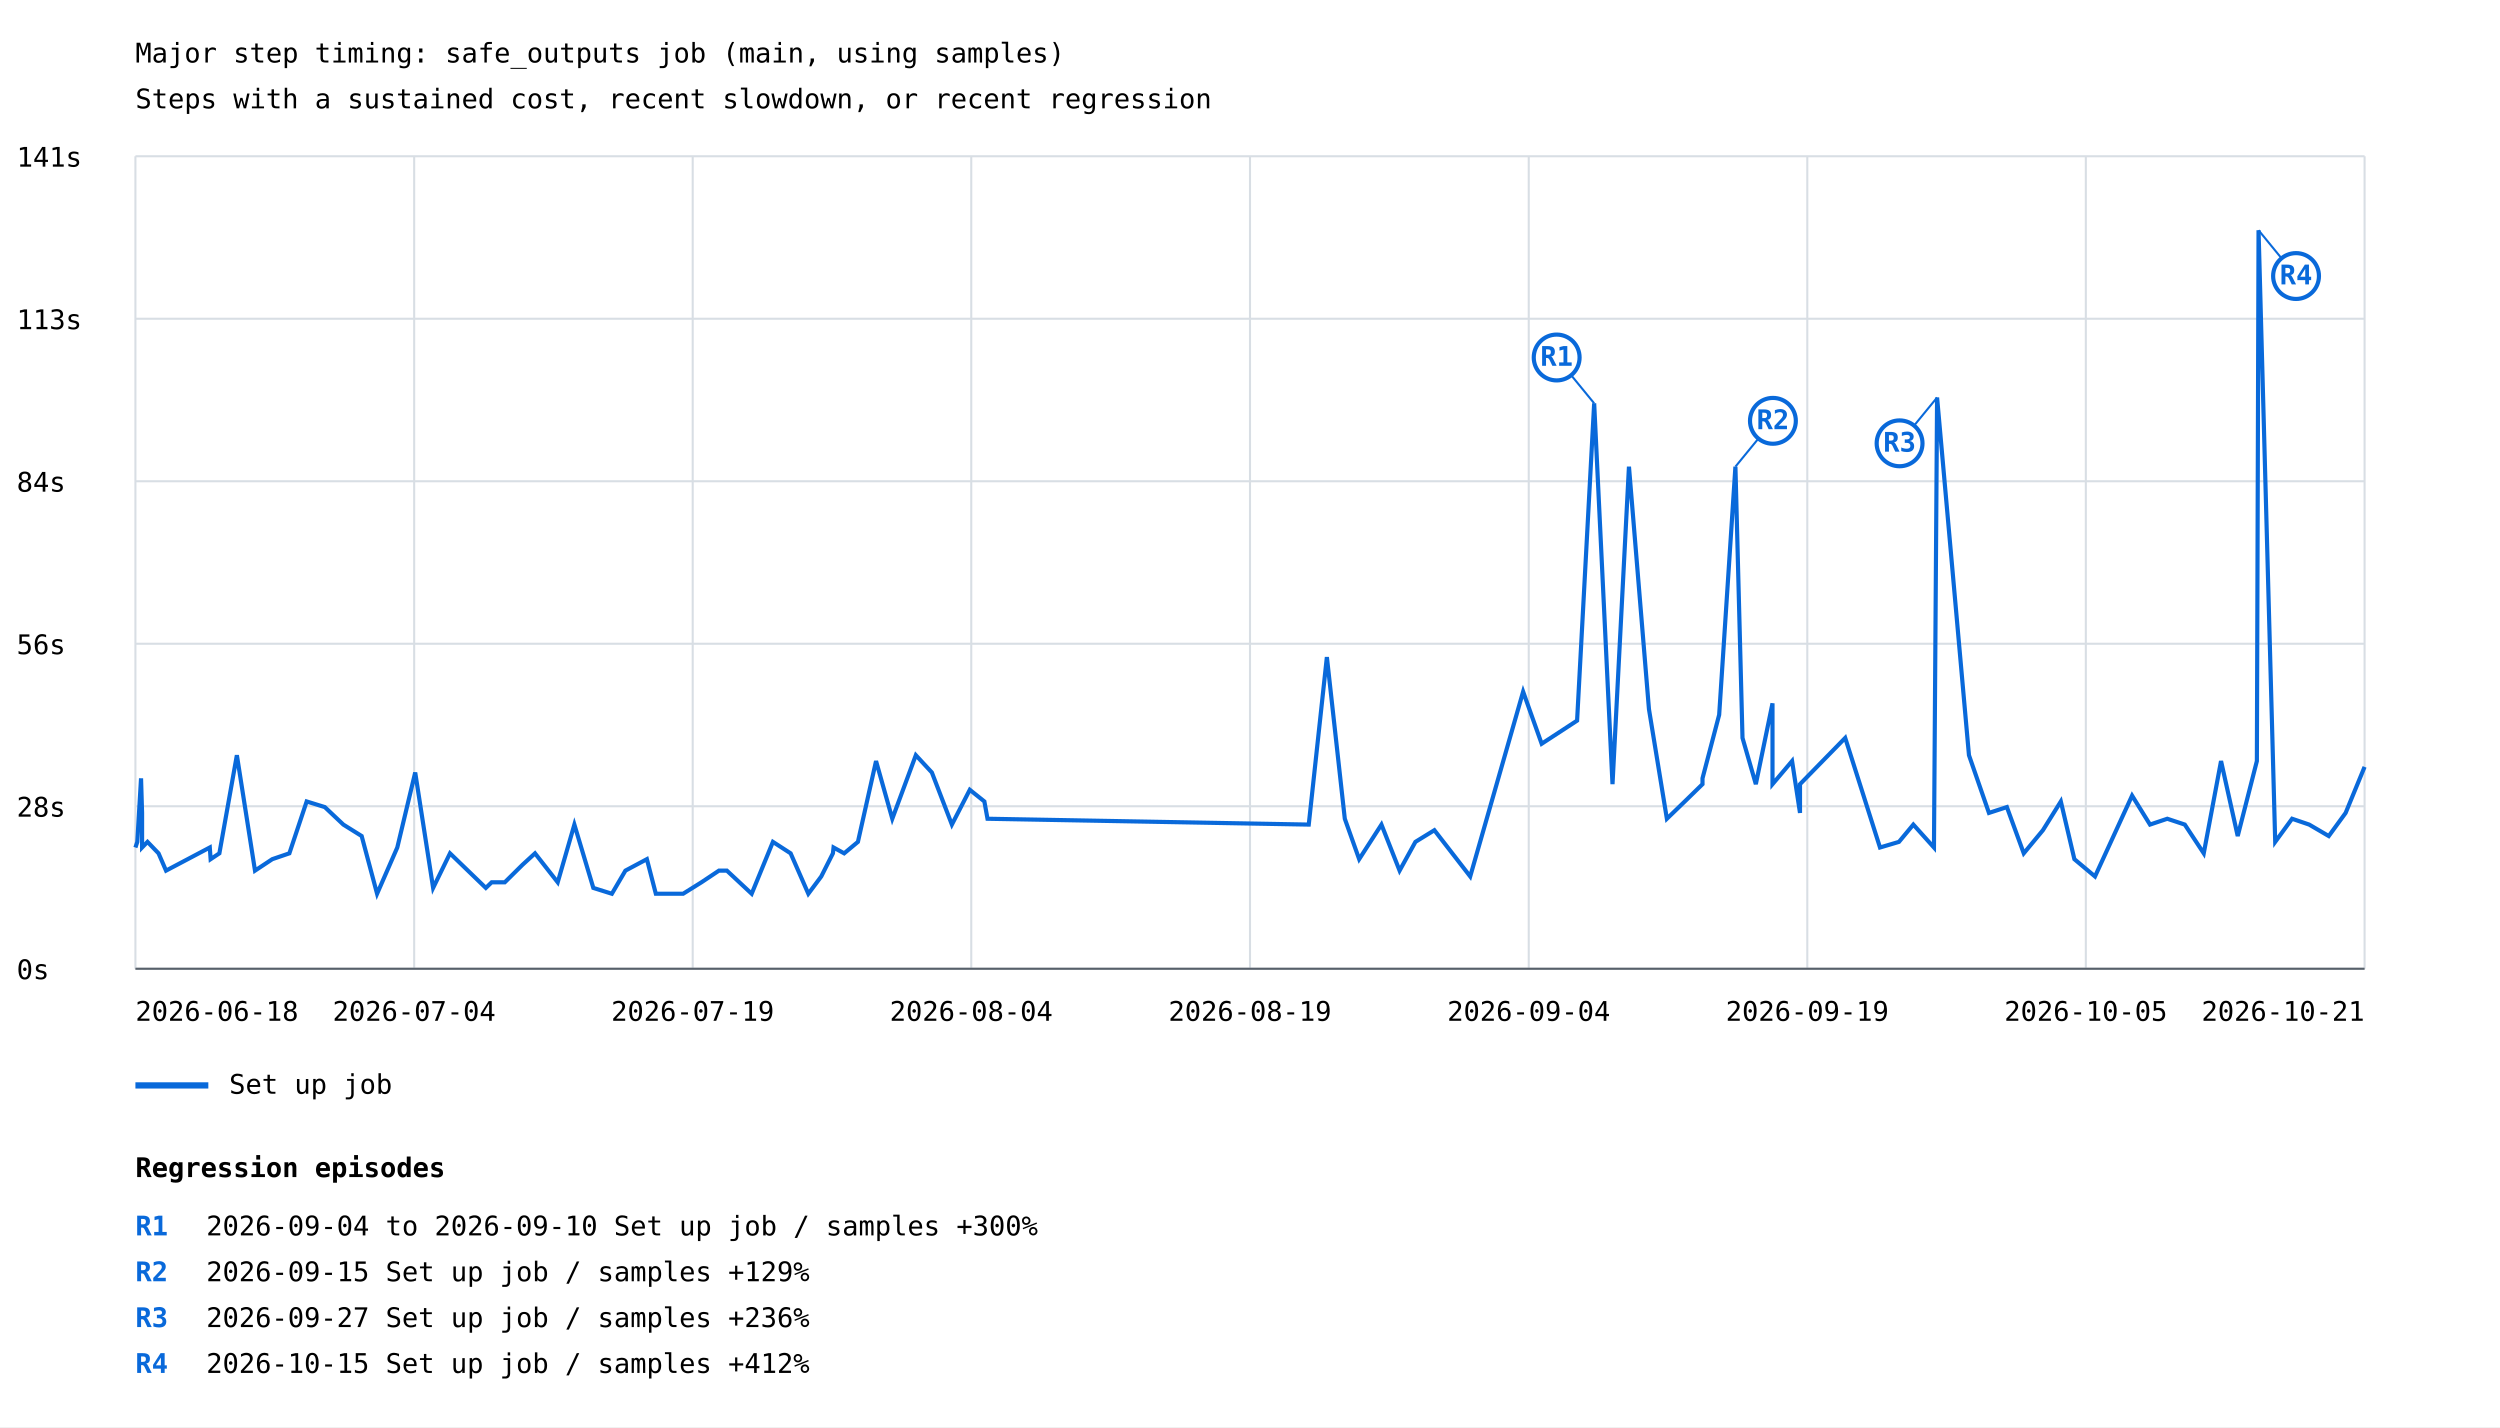
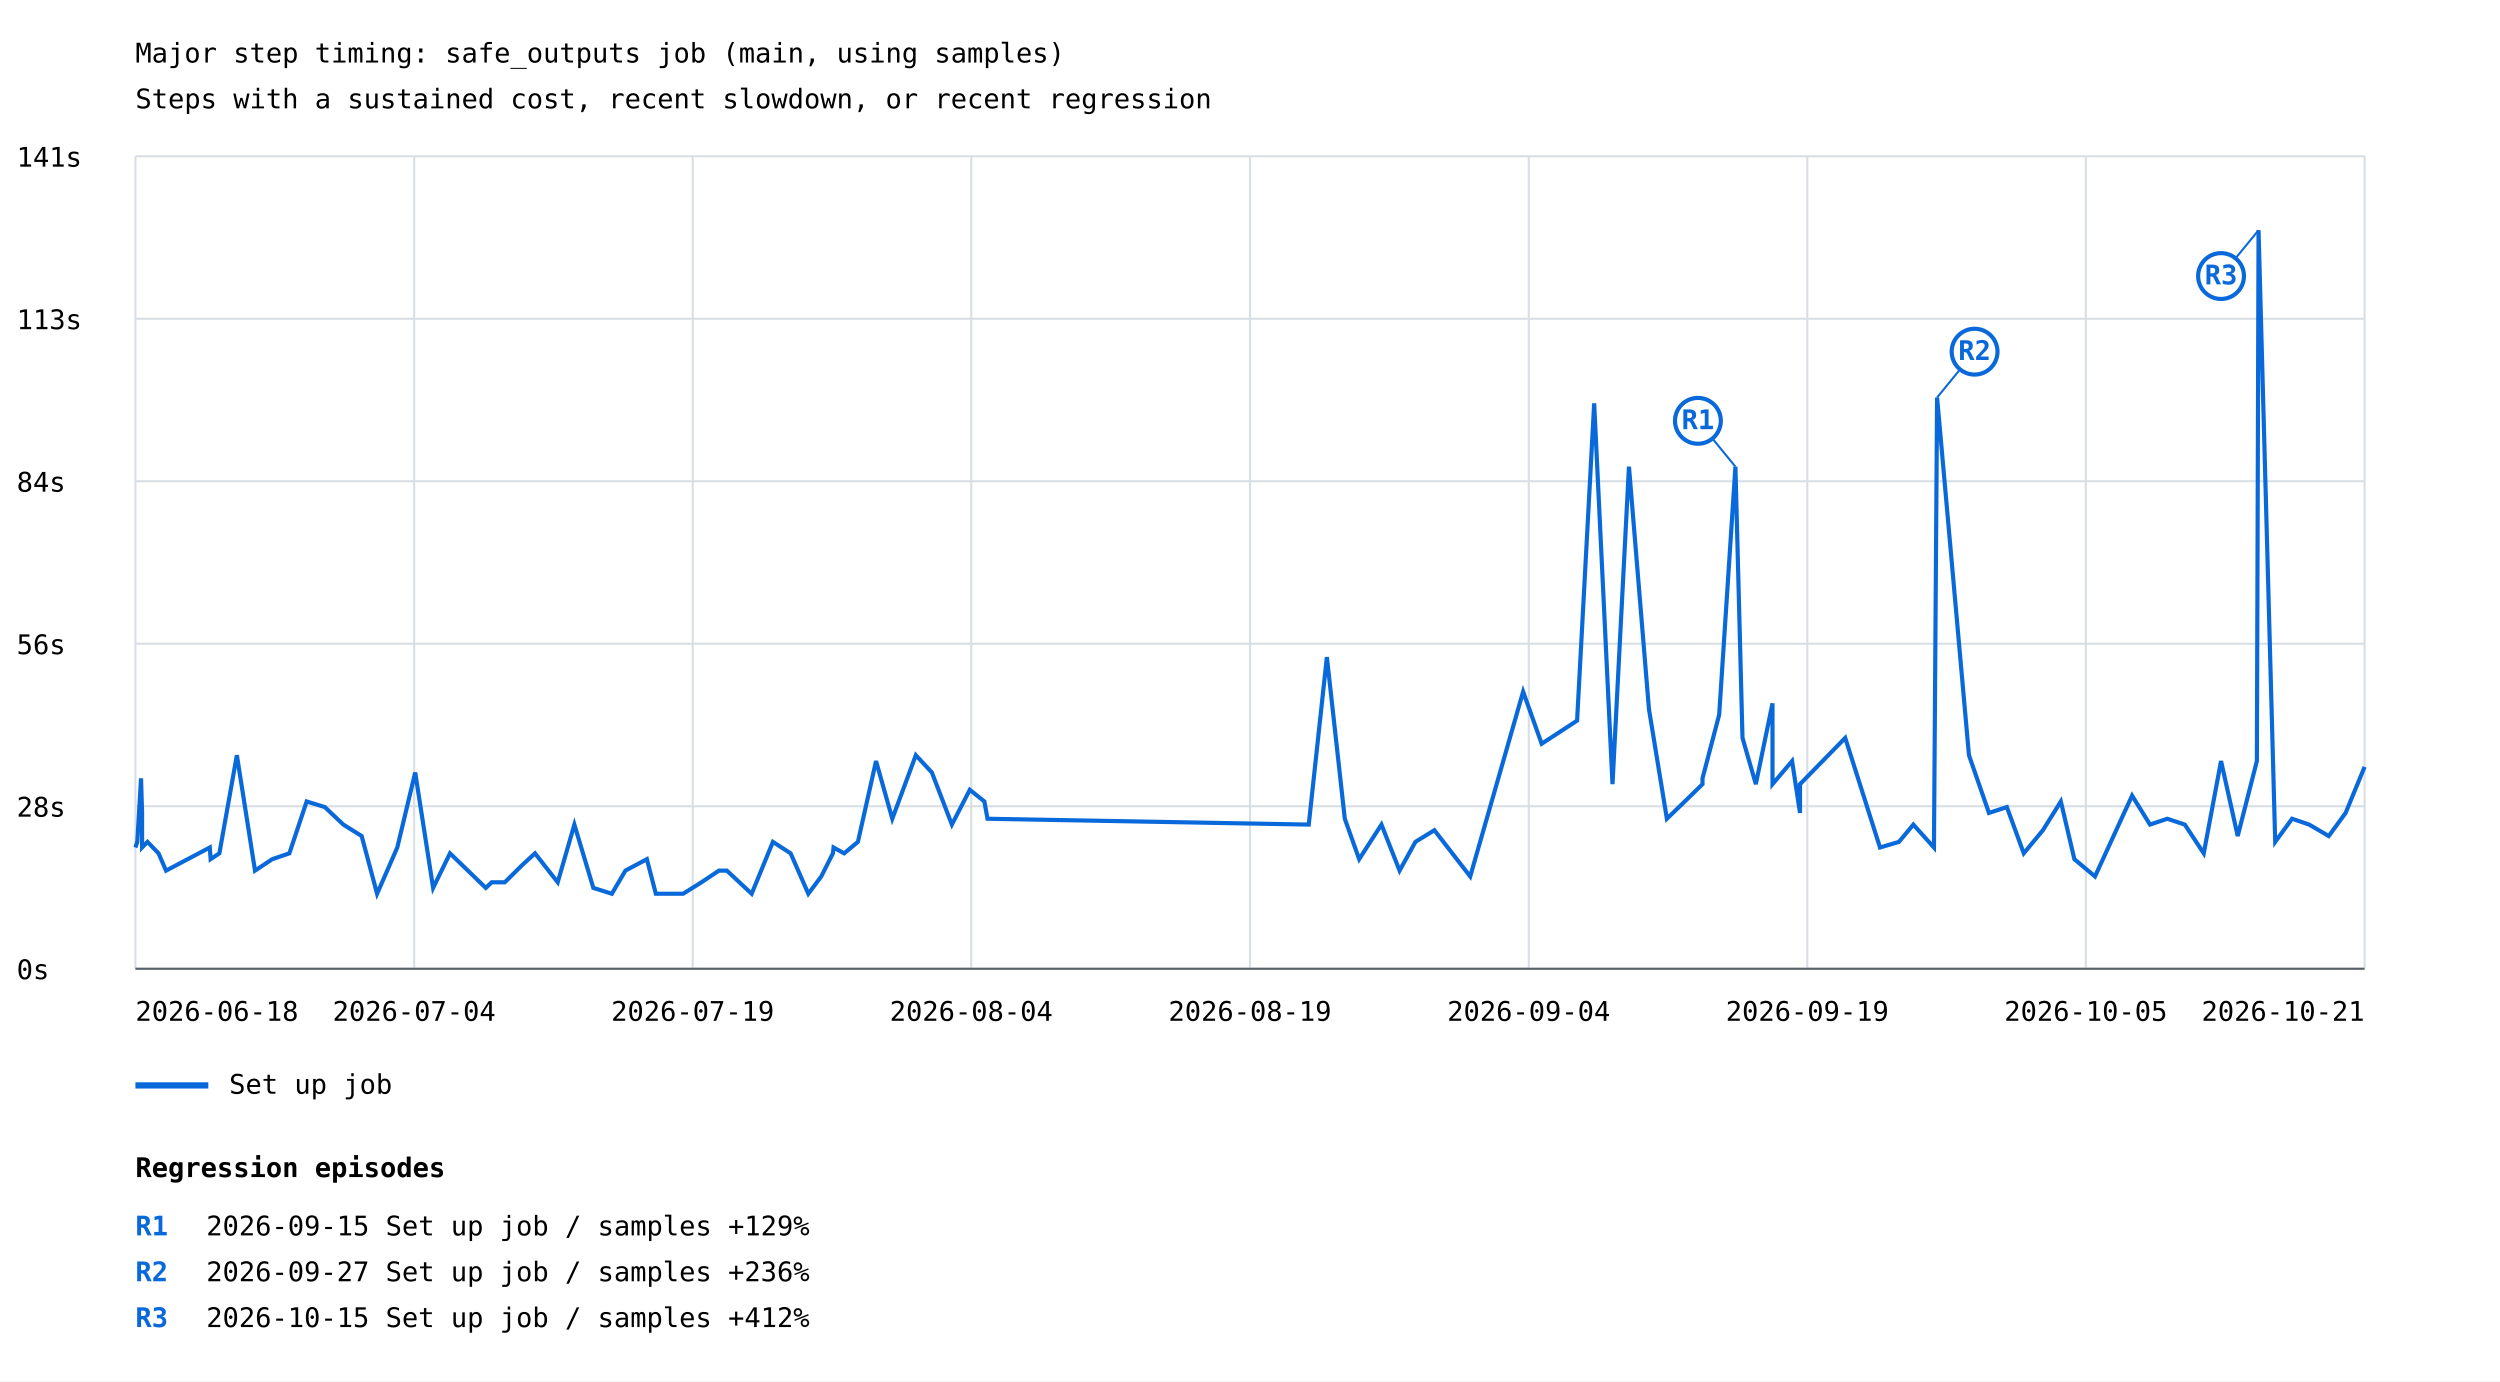
- <svg xmlns="http://www.w3.org/2000/svg" width="1200" height="685" viewBox="0 0 1200 685">
+ <svg xmlns="http://www.w3.org/2000/svg" width="1200" height="663" viewBox="0 0 1200 663">
  <rect width="100%" height="100%" fill="white" />
  <style>text{font-family:ui-monospace,monospace;font-size:13px}.axis{stroke:#57606a;stroke-width:1}.grid{stroke:#d8dee4;stroke-width:1}</style>
  <text x="65" y="30" font-size="20">Major step timing: safe_outputs job (main, using samples)</text>
  <text x="65" y="52">Steps with a sustained cost, recent slowdown, or recent regression</text>
  <line class="grid" x1="65" y1="465.0" x2="1135" y2="465.0" />
  <text x="8" y="470.0">0s</text>
  <line class="grid" x1="65" y1="387.0" x2="1135" y2="387.0" />
  <text x="8" y="392.0">28s</text>
  <line class="grid" x1="65" y1="309.0" x2="1135" y2="309.0" />
  <text x="8" y="314.0">56s</text>
  <line class="grid" x1="65" y1="231.0" x2="1135" y2="231.0" />
  <text x="8" y="236.0">84s</text>
  <line class="grid" x1="65" y1="153.0" x2="1135" y2="153.0" />
  <text x="8" y="158.0">113s</text>
  <line class="grid" x1="65" y1="75.0" x2="1135" y2="75.0" />
  <text x="8" y="80.0">141s</text>
  <line class="grid" x1="65.0" y1="75" x2="65.0" y2="465" />
  <line class="grid" x1="198.8" y1="75" x2="198.8" y2="465" />
  <line class="grid" x1="332.5" y1="75" x2="332.5" y2="465" />
  <line class="grid" x1="466.2" y1="75" x2="466.2" y2="465" />
  <line class="grid" x1="600.0" y1="75" x2="600.0" y2="465" />
  <line class="grid" x1="733.8" y1="75" x2="733.8" y2="465" />
  <line class="grid" x1="867.5" y1="75" x2="867.5" y2="465" />
  <line class="grid" x1="1001.2" y1="75" x2="1001.2" y2="465" />
  <line class="grid" x1="1135.0" y1="75" x2="1135.0" y2="465" />
  <polyline points="65.0,406.8 65.9,404.1 67.7,373.6 68.2,390.2 68.2,406.8 70.8,404.1 76.1,409.6 79.7,417.9 100.7,406.8 101.1,412.4 105.3,409.6 113.7,362.5 122.4,417.9 130.7,412.4 138.9,409.6 147.2,384.7 155.9,387.4 164.8,395.8 173.6,401.3 181.0,429.0 190.7,406.8 199.3,370.8 207.9,426.2 216.0,409.6 233.2,426.2 236.0,423.5 242.3,423.5 250.8,415.1 256.8,409.6 267.7,423.5 275.7,395.8 284.8,426.2 293.7,429.0 300.2,417.9 310.5,412.4 314.8,429.0 327.9,429.0 336.7,423.5 345.1,417.9 348.9,417.9 360.8,429.0 371.0,404.1 379.5,409.6 388.0,429.0 394.2,420.7 399.8,409.6 400.1,406.8 405.2,409.6 411.8,404.1 420.5,365.3 428.3,393.0 439.6,362.5 447.3,370.8 456.9,395.8 465.5,379.1 472.5,384.7 474.0,393.0 628.2,395.8 636.9,315.4 645.5,393.0 652.4,412.4 663.1,395.8 671.8,417.9 679.4,404.1 688.5,398.5 705.7,420.7 731.1,332.0 740.0,357.0 757.0,345.9 765.2,193.6 774.0,376.4 781.9,224.0 791.5,340.4 800.1,393.0 808.7,384.7 817.2,376.4 817.2,373.6 825.2,343.1 833.0,224.0 836.4,354.2 842.8,376.4 850.8,337.6 850.8,376.4 860.2,365.3 864.0,390.2 864.0,376.4 885.7,354.2 902.4,406.8 911.5,404.1 918.4,395.8 928.3,406.8 929.8,190.8 945.1,362.5 954.7,390.2 963.3,387.4 971.4,409.6 980.6,398.5 989.2,384.7 995.7,412.4 1005.6,420.7 1023.4,381.9 1032.0,395.8 1040.3,393.0 1048.7,395.8 1057.8,409.6 1066.1,365.3 1074.1,401.3 1083.3,365.3 1084.1,110.5 1092.1,404.1 1100.2,393.0 1108.4,395.8 1117.8,401.3 1125.9,390.2 1135.0,368.1" fill="none" stroke="#0969da" stroke-width="2" />
-   <line x1="765.2" y1="193.6" x2="747.2" y2="171.6" stroke="#0969da" stroke-width="1" />
-   <circle cx="747.2" cy="171.6" r="11" fill="white" stroke="#0969da" stroke-width="2" />
-   <text x="747.2" y="175.6" fill="#0969da" font-size="10" font-weight="bold" text-anchor="middle">R1</text>
-   <line x1="833.0" y1="224.0" x2="851.0" y2="202.0" stroke="#0969da" stroke-width="1" />
-   <circle cx="851.0" cy="202.0" r="11" fill="white" stroke="#0969da" stroke-width="2" />
-   <text x="851.0" y="206.0" fill="#0969da" font-size="10" font-weight="bold" text-anchor="middle">R2</text>
-   <line x1="929.8" y1="190.8" x2="911.8" y2="212.8" stroke="#0969da" stroke-width="1" />
-   <circle cx="911.8" cy="212.8" r="11" fill="white" stroke="#0969da" stroke-width="2" />
-   <text x="911.8" y="216.8" fill="#0969da" font-size="10" font-weight="bold" text-anchor="middle">R3</text>
-   <line x1="1084.1" y1="110.5" x2="1102.1" y2="132.5" stroke="#0969da" stroke-width="1" />
-   <circle cx="1102.1" cy="132.5" r="11" fill="white" stroke="#0969da" stroke-width="2" />
-   <text x="1102.1" y="136.5" fill="#0969da" font-size="10" font-weight="bold" text-anchor="middle">R4</text>
+   <line x1="833.0" y1="224.0" x2="815.0" y2="202.0" stroke="#0969da" stroke-width="1" />
+   <circle cx="815.0" cy="202.0" r="11" fill="white" stroke="#0969da" stroke-width="2" />
+   <text x="815.0" y="206.0" fill="#0969da" font-size="10" font-weight="bold" text-anchor="middle">R1</text>
+   <line x1="929.8" y1="190.8" x2="947.8" y2="168.8" stroke="#0969da" stroke-width="1" />
+   <circle cx="947.8" cy="168.8" r="11" fill="white" stroke="#0969da" stroke-width="2" />
+   <text x="947.8" y="172.8" fill="#0969da" font-size="10" font-weight="bold" text-anchor="middle">R2</text>
+   <line x1="1084.1" y1="110.5" x2="1066.1" y2="132.5" stroke="#0969da" stroke-width="1" />
+   <circle cx="1066.1" cy="132.5" r="11" fill="white" stroke="#0969da" stroke-width="2" />
+   <text x="1066.1" y="136.5" fill="#0969da" font-size="10" font-weight="bold" text-anchor="middle">R3</text>
  <line x1="65" y1="521" x2="100" y2="521" stroke="#0969da" stroke-width="3" />
  <text x="110" y="525">Set up job</text>
  <text x="65.0" y="490" text-anchor="start">2026-06-18</text>
  <text x="198.8" y="490" text-anchor="middle">2026-07-04</text>
  <text x="332.5" y="490" text-anchor="middle">2026-07-19</text>
  <text x="466.2" y="490" text-anchor="middle">2026-08-04</text>
  <text x="600.0" y="490" text-anchor="middle">2026-08-19</text>
  <text x="733.8" y="490" text-anchor="middle">2026-09-04</text>
  <text x="867.5" y="490" text-anchor="middle">2026-09-19</text>
  <text x="1001.2" y="490" text-anchor="middle">2026-10-05</text>
  <text x="1135.0" y="490" text-anchor="end">2026-10-21</text>
  <line class="axis" x1="65" y1="465" x2="1135" y2="465" />
  <text x="65" y="565" font-size="16" font-weight="bold">Regression episodes</text>
  <text x="65" y="593" fill="#0969da" font-weight="bold">R1</text>
-   <text x="99" y="593">2026-09-04 to 2026-09-10  Set up job / samples  +300%</text>
+   <text x="99" y="593">2026-09-15  Set up job / samples  +129%</text>
  <text x="65" y="615" fill="#0969da" font-weight="bold">R2</text>
-   <text x="99" y="615">2026-09-15  Set up job / samples  +129%</text>
+   <text x="99" y="615">2026-09-27  Set up job / samples  +236%</text>
  <text x="65" y="637" fill="#0969da" font-weight="bold">R3</text>
-   <text x="99" y="637">2026-09-27  Set up job / samples  +236%</text>
-   <text x="65" y="659" fill="#0969da" font-weight="bold">R4</text>
-   <text x="99" y="659">2026-10-15  Set up job / samples  +412%</text>
+   <text x="99" y="637">2026-10-15  Set up job / samples  +412%</text>
</svg>
